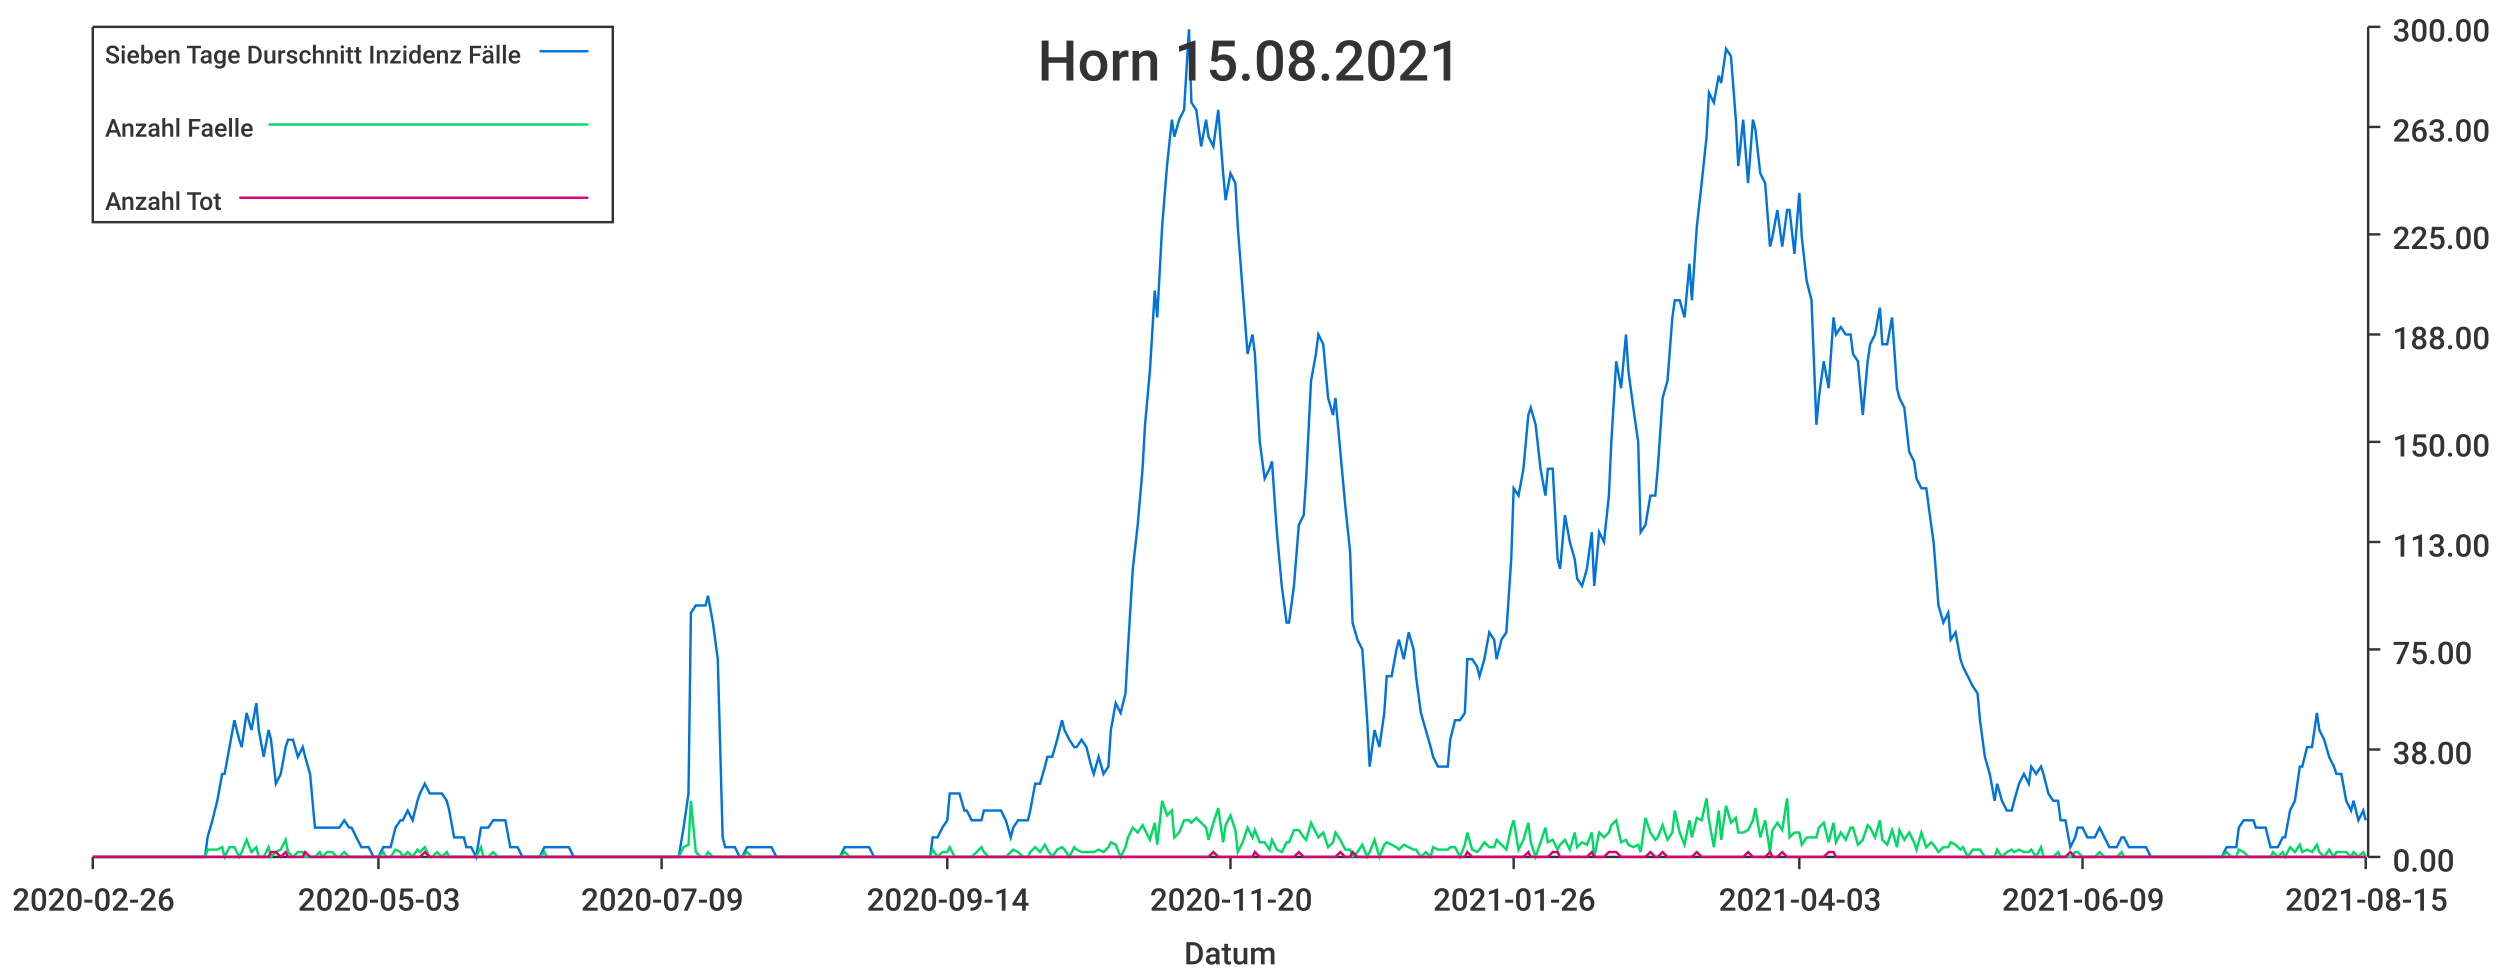
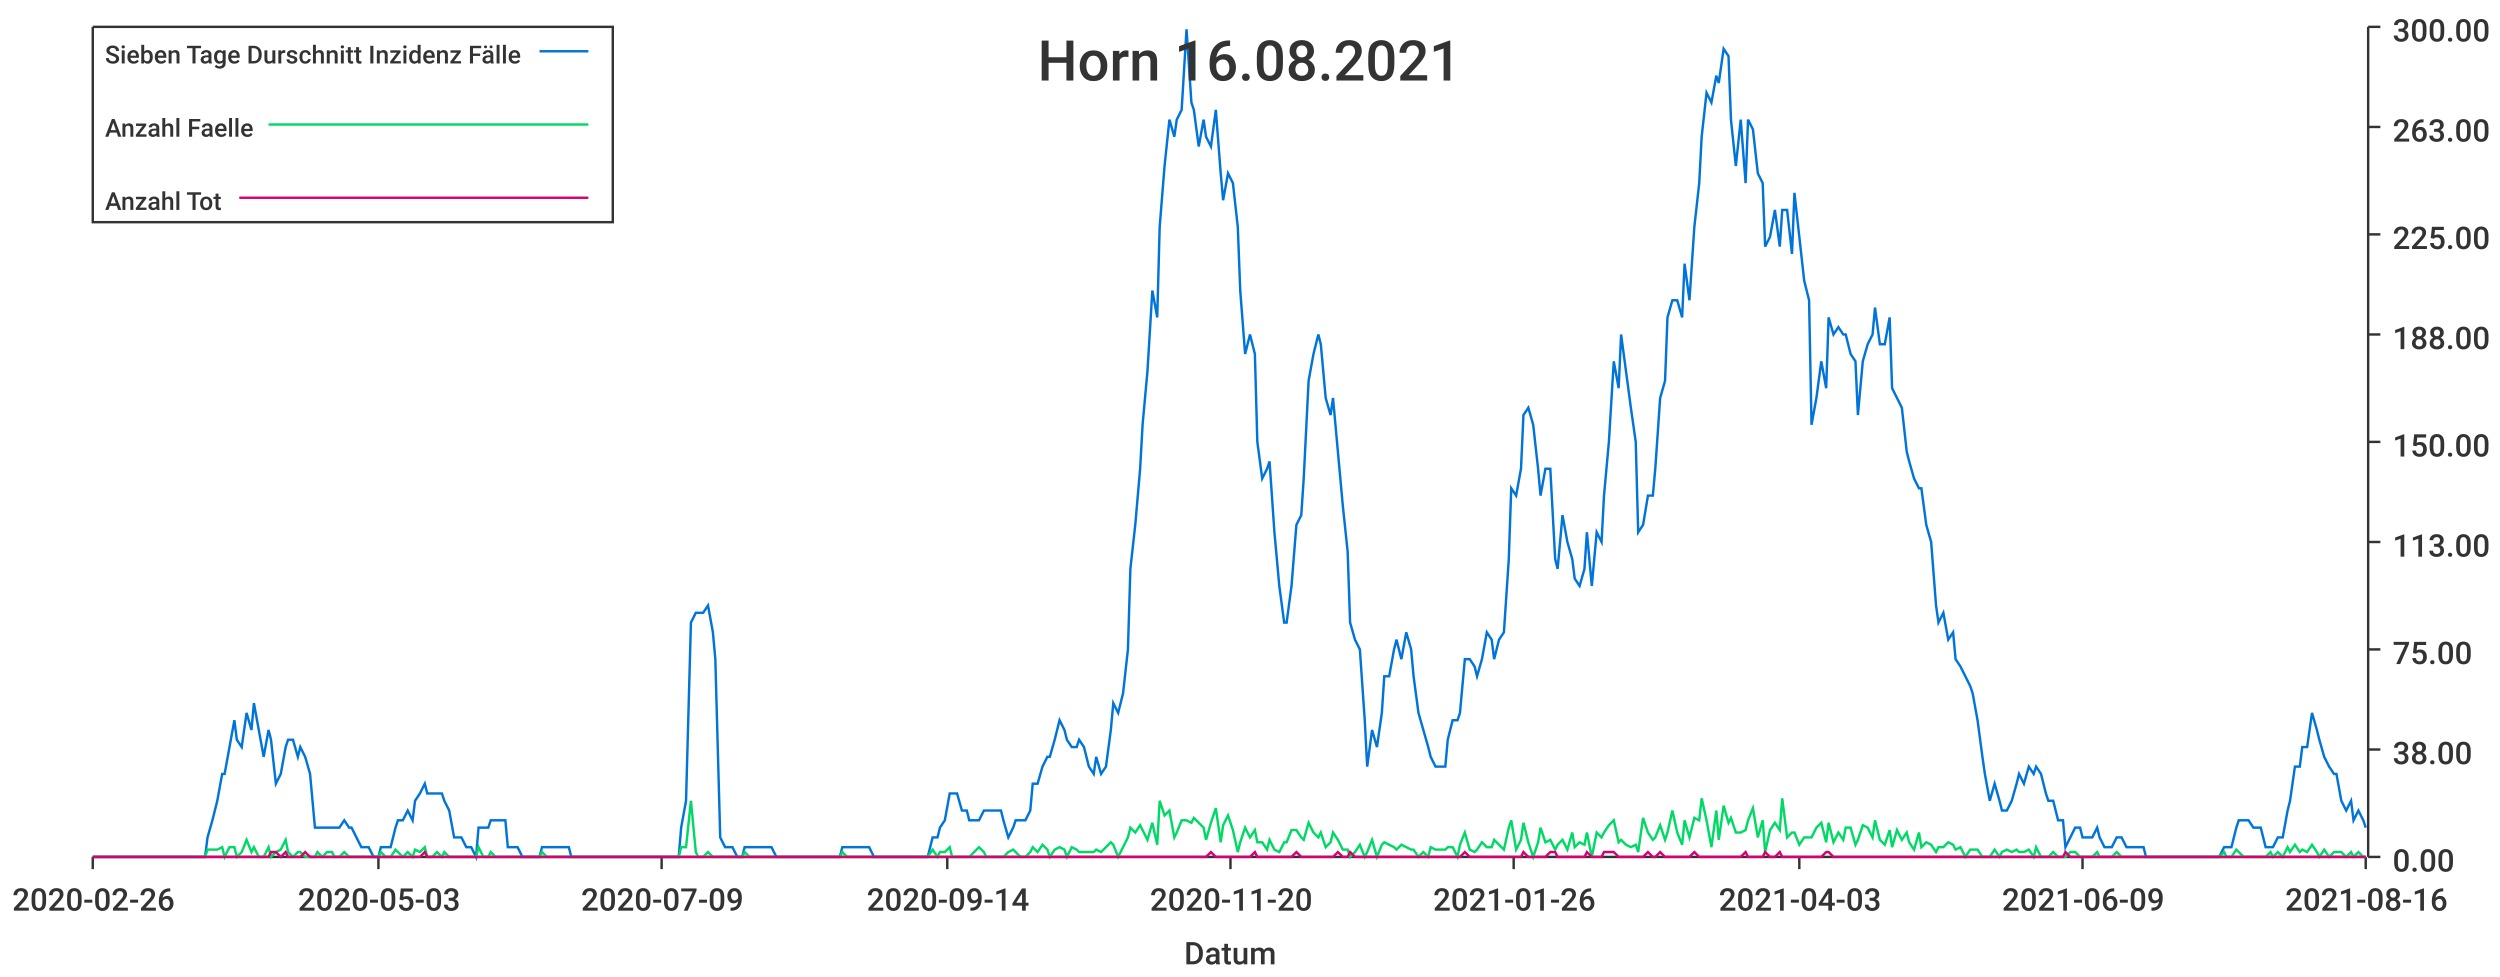
<svg xmlns="http://www.w3.org/2000/svg" width="1024" height="400">\n<path d="M 0 0 L 1024 0 L 1024 400 L 0 400 L 0 0" style="stroke-width:0;stroke:rgba(255,255,255,1.0);fill:rgba(255,255,255,1.0)" />
  <path d="M 38 11 L 969 11 L 969 351 L 38 351 L 38 11" style="stroke-width:0;stroke:rgba(255,255,255,1.0);fill:rgba(255,255,255,1.0)" />
  <path d="M 38 351 L 969 351" style="stroke-width:1;stroke:rgba(51,51,51,1.0);fill:none" />
  <path d="M 38 351 L 38 356" style="stroke-width:1;stroke:rgba(51,51,51,1.0);fill:none" />
  <text x="5" y="373" style="stroke-width:0;stroke:none;fill:rgba(51,51,51,1.0);font-size:12.8px;font-family:'Roboto Medium',sans-serif">2020-02-26</text>
  <path d="M 155 351 L 155 356" style="stroke-width:1;stroke:rgba(51,51,51,1.0);fill:none" />
  <text x="122" y="373" style="stroke-width:0;stroke:none;fill:rgba(51,51,51,1.0);font-size:12.8px;font-family:'Roboto Medium',sans-serif">2020-05-03</text>
  <path d="M 271 351 L 271 356" style="stroke-width:1;stroke:rgba(51,51,51,1.0);fill:none" />
  <text x="238" y="373" style="stroke-width:0;stroke:none;fill:rgba(51,51,51,1.0);font-size:12.8px;font-family:'Roboto Medium',sans-serif">2020-07-09</text>
  <path d="M 388 351 L 388 356" style="stroke-width:1;stroke:rgba(51,51,51,1.0);fill:none" />
  <text x="355" y="373" style="stroke-width:0;stroke:none;fill:rgba(51,51,51,1.0);font-size:12.8px;font-family:'Roboto Medium',sans-serif">2020-09-14</text>
  <path d="M 504 351 L 504 356" style="stroke-width:1;stroke:rgba(51,51,51,1.0);fill:none" />
  <text x="471" y="373" style="stroke-width:0;stroke:none;fill:rgba(51,51,51,1.0);font-size:12.8px;font-family:'Roboto Medium',sans-serif">2020-11-20</text>
  <path d="M 620 351 L 620 356" style="stroke-width:1;stroke:rgba(51,51,51,1.0);fill:none" />
  <text x="587" y="373" style="stroke-width:0;stroke:none;fill:rgba(51,51,51,1.0);font-size:12.8px;font-family:'Roboto Medium',sans-serif">2021-01-26</text>
  <path d="M 737 351 L 737 356" style="stroke-width:1;stroke:rgba(51,51,51,1.0);fill:none" />
  <text x="704" y="373" style="stroke-width:0;stroke:none;fill:rgba(51,51,51,1.0);font-size:12.8px;font-family:'Roboto Medium',sans-serif">2021-04-03</text>
  <path d="M 853 351 L 853 356" style="stroke-width:1;stroke:rgba(51,51,51,1.0);fill:none" />
  <text x="820" y="373" style="stroke-width:0;stroke:none;fill:rgba(51,51,51,1.0);font-size:12.8px;font-family:'Roboto Medium',sans-serif">2021-06-09</text>
  <path d="M 969 351 L 969 356" style="stroke-width:1;stroke:rgba(51,51,51,1.0);fill:none" />
-   <text x="936" y="373" style="stroke-width:0;stroke:none;fill:rgba(51,51,51,1.0);font-size:12.8px;font-family:'Roboto Medium',sans-serif">2021-08-15</text>
+   <text x="936" y="373" style="stroke-width:0;stroke:none;fill:rgba(51,51,51,1.0);font-size:12.8px;font-family:'Roboto Medium',sans-serif">2021-08-16</text>
  <text x="485" y="395" style="stroke-width:0;stroke:none;fill:rgba(51,51,51,1.0);font-size:12.8px;font-family:'Roboto Medium',sans-serif">Datum</text>
  <path d="M 970 351 L 970 11" style="stroke-width:1;stroke:rgba(51,51,51,1.0);fill:none" />
  <path d="M 970 351 L 975 351" style="stroke-width:1;stroke:rgba(51,51,51,1.0);fill:none" />
  <text x="980" y="357" style="stroke-width:0;stroke:none;fill:rgba(51,51,51,1.0);font-size:12.8px;font-family:'Roboto Medium',sans-serif">0.00</text>
  <path d="M 970 307 L 975 307" style="stroke-width:1;stroke:rgba(51,51,51,1.0);fill:none" />
  <text x="980" y="313" style="stroke-width:0;stroke:none;fill:rgba(51,51,51,1.0);font-size:12.8px;font-family:'Roboto Medium',sans-serif">38.00</text>
  <path d="M 970 266 L 975 266" style="stroke-width:1;stroke:rgba(51,51,51,1.0);fill:none" />
  <text x="980" y="272" style="stroke-width:0;stroke:none;fill:rgba(51,51,51,1.0);font-size:12.8px;font-family:'Roboto Medium',sans-serif">75.00</text>
  <path d="M 970 222 L 975 222" style="stroke-width:1;stroke:rgba(51,51,51,1.0);fill:none" />
  <text x="980" y="228" style="stroke-width:0;stroke:none;fill:rgba(51,51,51,1.0);font-size:12.8px;font-family:'Roboto Medium',sans-serif">113.00</text>
  <path d="M 970 181 L 975 181" style="stroke-width:1;stroke:rgba(51,51,51,1.0);fill:none" />
  <text x="980" y="187" style="stroke-width:0;stroke:none;fill:rgba(51,51,51,1.0);font-size:12.8px;font-family:'Roboto Medium',sans-serif">150.00</text>
  <path d="M 970 137 L 975 137" style="stroke-width:1;stroke:rgba(51,51,51,1.0);fill:none" />
  <text x="980" y="143" style="stroke-width:0;stroke:none;fill:rgba(51,51,51,1.0);font-size:12.8px;font-family:'Roboto Medium',sans-serif">188.00</text>
  <path d="M 970 96 L 975 96" style="stroke-width:1;stroke:rgba(51,51,51,1.0);fill:none" />
  <text x="980" y="102" style="stroke-width:0;stroke:none;fill:rgba(51,51,51,1.0);font-size:12.8px;font-family:'Roboto Medium',sans-serif">225.00</text>
  <path d="M 970 52 L 975 52" style="stroke-width:1;stroke:rgba(51,51,51,1.0);fill:none" />
  <text x="980" y="58" style="stroke-width:0;stroke:none;fill:rgba(51,51,51,1.0);font-size:12.8px;font-family:'Roboto Medium',sans-serif">263.00</text>
  <path d="M 970 11 L 975 11" style="stroke-width:1;stroke:rgba(51,51,51,1.0);fill:none" />
  <text x="980" y="17" style="stroke-width:0;stroke:none;fill:rgba(51,51,51,1.0);font-size:12.8px;font-family:'Roboto Medium',sans-serif">300.00</text>
-   <path d="M 38 351 L 40 351 L 42 351 L 44 351 L 45 351 L 47 351 L 49 351 L 51 351 L 52 351 L 54 351 L 56 351 L 58 351 L 59 351 L 61 351 L 63 351 L 65 351 L 66 351 L 68 351 L 70 351 L 72 351 L 73 351 L 75 351 L 77 351 L 78 351 L 80 351 L 82 351 L 84 351 L 85 343 L 87 336 L 89 328 L 91 317 L 92 317 L 94 306 L 96 295 L 98 303 L 99 306 L 101 292 L 103 299 L 105 288 L 106 299 L 108 310 L 110 299 L 111 303 L 113 321 L 115 317 L 117 306 L 118 303 L 120 303 L 122 310 L 124 306 L 125 310 L 127 317 L 129 339 L 131 339 L 132 339 L 134 339 L 136 339 L 138 339 L 139 339 L 141 336 L 143 339 L 144 339 L 146 343 L 148 347 L 150 347 L 151 347 L 153 351 L 155 351 L 157 347 L 158 347 L 160 347 L 162 339 L 164 336 L 165 336 L 167 332 L 169 336 L 171 328 L 172 325 L 174 321 L 176 325 L 177 325 L 179 325 L 181 325 L 183 328 L 184 332 L 186 343 L 188 343 L 190 343 L 191 347 L 193 347 L 195 351 L 197 339 L 198 339 L 200 339 L 202 336 L 204 336 L 205 336 L 207 336 L 209 347 L 210 347 L 212 347 L 214 351 L 216 351 L 217 351 L 219 351 L 221 351 L 223 347 L 224 347 L 226 347 L 228 347 L 230 347 L 231 347 L 233 347 L 235 351 L 237 351 L 238 351 L 240 351 L 242 351 L 243 351 L 245 351 L 247 351 L 249 351 L 250 351 L 252 351 L 254 351 L 256 351 L 257 351 L 259 351 L 261 351 L 263 351 L 264 351 L 266 351 L 268 351 L 270 351 L 271 351 L 273 351 L 275 351 L 276 351 L 278 351 L 280 339 L 282 325 L 283 251 L 285 248 L 287 248 L 289 248 L 290 244 L 292 255 L 294 270 L 296 343 L 297 347 L 299 347 L 301 347 L 303 351 L 304 351 L 306 347 L 308 347 L 309 347 L 311 347 L 313 347 L 315 347 L 316 347 L 318 351 L 320 351 L 322 351 L 323 351 L 325 351 L 327 351 L 329 351 L 330 351 L 332 351 L 334 351 L 336 351 L 337 351 L 339 351 L 341 351 L 342 351 L 344 351 L 346 347 L 348 347 L 349 347 L 351 347 L 353 347 L 355 347 L 356 347 L 358 351 L 360 351 L 362 351 L 363 351 L 365 351 L 367 351 L 369 351 L 370 351 L 372 351 L 374 351 L 375 351 L 377 351 L 379 351 L 381 351 L 382 343 L 384 343 L 386 339 L 388 336 L 389 325 L 391 325 L 393 325 L 395 332 L 396 332 L 398 336 L 400 336 L 402 336 L 403 332 L 405 332 L 407 332 L 408 332 L 410 332 L 412 336 L 414 343 L 415 339 L 417 336 L 419 336 L 421 336 L 422 332 L 424 321 L 426 321 L 428 314 L 429 310 L 431 310 L 433 303 L 435 295 L 436 299 L 438 303 L 440 306 L 441 306 L 443 303 L 445 306 L 447 314 L 448 317 L 450 310 L 452 317 L 454 314 L 455 299 L 457 288 L 459 292 L 461 284 L 462 266 L 464 233 L 466 215 L 468 192 L 469 174 L 471 152 L 473 119 L 474 130 L 476 93 L 478 68 L 480 49 L 481 56 L 483 49 L 485 45 L 487 12 L 488 42 L 490 45 L 492 60 L 494 49 L 495 56 L 497 60 L 499 45 L 501 71 L 502 82 L 504 71 L 506 75 L 507 93 L 509 119 L 511 145 L 513 137 L 514 145 L 516 181 L 518 196 L 520 192 L 521 189 L 523 218 L 525 240 L 527 255 L 528 255 L 530 240 L 532 215 L 534 211 L 535 196 L 537 156 L 539 145 L 540 137 L 542 141 L 544 163 L 546 170 L 547 163 L 549 185 L 551 207 L 553 226 L 554 255 L 556 262 L 558 266 L 560 295 L 561 314 L 563 299 L 565 306 L 567 292 L 568 277 L 570 277 L 572 266 L 573 262 L 575 270 L 577 259 L 579 266 L 580 277 L 582 292 L 584 299 L 586 306 L 587 310 L 589 314 L 591 314 L 593 314 L 594 303 L 596 295 L 598 295 L 600 292 L 601 270 L 603 270 L 605 273 L 606 277 L 608 270 L 610 259 L 612 262 L 613 270 L 615 262 L 617 259 L 619 229 L 620 200 L 622 203 L 624 192 L 626 170 L 627 167 L 629 174 L 631 192 L 633 203 L 634 192 L 636 192 L 638 229 L 639 233 L 641 211 L 643 222 L 645 229 L 646 237 L 648 240 L 650 233 L 652 218 L 653 240 L 655 218 L 657 222 L 659 203 L 660 181 L 662 148 L 664 159 L 666 137 L 667 152 L 669 167 L 671 181 L 672 218 L 674 215 L 676 203 L 678 203 L 679 192 L 681 163 L 683 156 L 685 130 L 686 123 L 688 123 L 690 130 L 692 108 L 693 123 L 695 93 L 697 75 L 699 56 L 700 38 L 702 42 L 704 31 L 705 34 L 707 20 L 709 23 L 711 49 L 712 68 L 714 49 L 716 75 L 718 49 L 719 53 L 721 71 L 723 75 L 725 101 L 726 97 L 728 86 L 730 101 L 732 86 L 733 86 L 735 104 L 737 79 L 738 97 L 740 115 L 742 123 L 744 174 L 745 163 L 747 148 L 749 159 L 751 130 L 752 137 L 754 134 L 756 137 L 758 137 L 759 145 L 761 148 L 763 170 L 765 148 L 766 141 L 768 137 L 770 126 L 771 141 L 773 141 L 775 130 L 777 159 L 778 163 L 780 167 L 782 185 L 784 189 L 785 196 L 787 200 L 789 200 L 791 215 L 792 222 L 794 248 L 796 255 L 798 251 L 799 262 L 801 259 L 803 270 L 804 273 L 806 277 L 808 281 L 810 284 L 811 295 L 813 310 L 815 317 L 817 328 L 818 321 L 820 328 L 822 332 L 824 332 L 825 328 L 827 321 L 829 317 L 831 321 L 832 314 L 834 317 L 836 314 L 837 317 L 839 325 L 841 328 L 843 328 L 844 336 L 846 336 L 848 347 L 850 343 L 851 339 L 853 339 L 855 343 L 857 343 L 858 343 L 860 339 L 862 343 L 864 347 L 865 347 L 867 347 L 869 343 L 870 343 L 872 347 L 874 347 L 876 347 L 877 347 L 879 347 L 881 351 L 883 351 L 884 351 L 886 351 L 888 351 L 890 351 L 891 351 L 893 351 L 895 351 L 897 351 L 898 351 L 900 351 L 902 351 L 903 351 L 905 351 L 907 351 L 909 351 L 910 351 L 912 347 L 914 347 L 916 347 L 917 339 L 919 336 L 921 336 L 923 336 L 924 339 L 926 339 L 928 339 L 930 347 L 931 347 L 933 347 L 935 343 L 936 343 L 938 332 L 940 328 L 942 314 L 943 314 L 945 306 L 947 306 L 949 292 L 950 299 L 952 303 L 954 310 L 956 314 L 957 317 L 959 317 L 961 328 L 963 332 L 964 328 L 966 336 L 968 332 L 969 336" style="stroke-width:1;stroke:rgba(0,116,217,1.0);fill:none" />
-   <path d="M 38 351 L 40 351 L 42 351 L 44 351 L 45 351 L 47 351 L 49 351 L 51 351 L 52 351 L 54 351 L 56 351 L 58 351 L 59 351 L 61 351 L 63 351 L 65 351 L 66 351 L 68 351 L 70 351 L 72 351 L 73 351 L 75 351 L 77 351 L 78 351 L 80 351 L 82 351 L 84 351 L 85 348 L 87 348 L 89 348 L 91 347 L 92 351 L 94 347 L 96 347 L 98 351 L 99 349 L 101 344 L 103 349 L 105 347 L 106 351 L 108 351 L 110 347 L 111 351 L 113 349 L 115 348 L 117 344 L 118 349 L 120 351 L 122 349 L 124 349 L 125 351 L 127 351 L 129 351 L 131 349 L 132 351 L 134 349 L 136 349 L 138 351 L 139 351 L 141 349 L 143 351 L 144 351 L 146 351 L 148 351 L 150 351 L 151 351 L 153 351 L 155 351 L 157 349 L 158 351 L 160 351 L 162 348 L 164 349 L 165 351 L 167 349 L 169 351 L 171 348 L 172 349 L 174 347 L 176 351 L 177 351 L 179 349 L 181 351 L 183 349 L 184 351 L 186 351 L 188 351 L 190 351 L 191 351 L 193 351 L 195 351 L 197 347 L 198 351 L 200 351 L 202 349 L 204 351 L 205 351 L 207 351 L 209 351 L 210 351 L 212 351 L 214 351 L 216 351 L 217 351 L 219 351 L 221 351 L 223 349 L 224 351 L 226 351 L 228 351 L 230 351 L 231 351 L 233 351 L 235 351 L 237 351 L 238 351 L 240 351 L 242 351 L 243 351 L 245 351 L 247 351 L 249 351 L 250 351 L 252 351 L 254 351 L 256 351 L 257 351 L 259 351 L 261 351 L 263 351 L 264 351 L 266 351 L 268 351 L 270 351 L 271 351 L 273 351 L 275 351 L 276 351 L 278 351 L 280 347 L 282 346 L 283 328 L 285 349 L 287 351 L 289 351 L 290 349 L 292 351 L 294 351 L 296 351 L 297 351 L 299 351 L 301 351 L 303 351 L 304 351 L 306 349 L 308 351 L 309 351 L 311 351 L 313 351 L 315 351 L 316 351 L 318 351 L 320 351 L 322 351 L 323 351 L 325 351 L 327 351 L 329 351 L 330 351 L 332 351 L 334 351 L 336 351 L 337 351 L 339 351 L 341 351 L 342 351 L 344 351 L 346 349 L 348 351 L 349 351 L 351 351 L 353 351 L 355 351 L 356 351 L 358 351 L 360 351 L 362 351 L 363 351 L 365 351 L 367 351 L 369 351 L 370 351 L 372 351 L 374 351 L 375 351 L 377 351 L 379 351 L 381 351 L 382 348 L 384 351 L 386 349 L 388 349 L 389 347 L 391 351 L 393 351 L 395 351 L 396 351 L 398 351 L 400 349 L 402 347 L 403 349 L 405 351 L 407 351 L 408 351 L 410 351 L 412 351 L 414 349 L 415 348 L 417 349 L 419 351 L 421 351 L 422 349 L 424 347 L 426 349 L 428 346 L 429 348 L 431 351 L 433 348 L 435 347 L 436 348 L 438 351 L 440 347 L 441 348 L 443 349 L 445 349 L 447 349 L 448 349 L 450 348 L 452 349 L 454 347 L 455 345 L 457 346 L 459 351 L 461 347 L 462 343 L 464 339 L 466 341 L 468 338 L 469 340 L 471 344 L 473 337 L 474 346 L 476 328 L 478 334 L 480 332 L 481 343 L 483 341 L 485 336 L 487 336 L 488 337 L 490 335 L 492 337 L 494 339 L 495 344 L 497 337 L 499 331 L 501 345 L 502 338 L 504 334 L 506 340 L 507 349 L 509 345 L 511 339 L 513 343 L 514 340 L 516 345 L 518 345 L 520 348 L 521 344 L 523 348 L 525 349 L 527 345 L 528 345 L 530 340 L 532 340 L 534 343 L 535 344 L 537 337 L 539 341 L 540 343 L 542 341 L 544 347 L 546 345 L 547 341 L 549 344 L 551 348 L 553 348 L 554 351 L 556 349 L 558 346 L 560 351 L 561 349 L 563 344 L 565 351 L 567 346 L 568 345 L 570 346 L 572 347 L 573 348 L 575 346 L 577 347 L 579 348 L 580 348 L 582 351 L 584 349 L 586 351 L 587 347 L 589 348 L 591 348 L 593 348 L 594 347 L 596 347 L 598 351 L 600 346 L 601 341 L 603 348 L 605 349 L 606 348 L 608 345 L 610 347 L 612 347 L 613 344 L 615 346 L 617 348 L 619 339 L 620 336 L 622 348 L 624 344 L 626 337 L 627 345 L 629 351 L 631 345 L 633 339 L 634 345 L 636 344 L 638 348 L 639 346 L 641 344 L 643 348 L 645 341 L 646 347 L 648 345 L 650 346 L 652 341 L 653 351 L 655 341 L 657 343 L 659 341 L 660 338 L 662 336 L 664 345 L 666 344 L 667 346 L 669 347 L 671 346 L 672 349 L 674 335 L 676 341 L 678 344 L 679 343 L 681 338 L 683 344 L 685 341 L 686 332 L 688 341 L 690 346 L 692 336 L 693 343 L 695 335 L 697 336 L 699 327 L 700 336 L 702 347 L 704 332 L 705 344 L 707 330 L 709 337 L 711 335 L 712 341 L 714 341 L 716 340 L 718 336 L 719 331 L 721 343 L 723 336 L 725 349 L 726 340 L 728 337 L 730 340 L 732 327 L 733 343 L 735 341 L 737 341 L 738 346 L 740 343 L 742 343 L 744 343 L 745 339 L 747 337 L 749 345 L 751 337 L 752 345 L 754 341 L 756 344 L 758 339 L 759 339 L 761 346 L 763 344 L 765 338 L 766 339 L 768 343 L 770 336 L 771 344 L 773 346 L 775 340 L 777 347 L 778 340 L 780 344 L 782 341 L 784 345 L 785 348 L 787 341 L 789 347 L 791 345 L 792 346 L 794 349 L 796 347 L 798 347 L 799 345 L 801 346 L 803 348 L 804 347 L 806 351 L 808 348 L 810 348 L 811 348 L 813 351 L 815 351 L 817 351 L 818 348 L 820 351 L 822 349 L 824 348 L 825 349 L 827 348 L 829 349 L 831 349 L 832 348 L 834 351 L 836 347 L 837 351 L 839 351 L 841 351 L 843 349 L 844 351 L 846 351 L 848 351 L 850 349 L 851 349 L 853 351 L 855 351 L 857 351 L 858 351 L 860 349 L 862 351 L 864 351 L 865 351 L 867 351 L 869 349 L 870 351 L 872 351 L 874 351 L 876 351 L 877 351 L 879 351 L 881 351 L 883 351 L 884 351 L 886 351 L 888 351 L 890 351 L 891 351 L 893 351 L 895 351 L 897 351 L 898 351 L 900 351 L 902 351 L 903 351 L 905 351 L 907 351 L 909 351 L 910 351 L 912 349 L 914 351 L 916 351 L 917 348 L 919 349 L 921 351 L 923 351 L 924 351 L 926 351 L 928 351 L 930 351 L 931 349 L 933 351 L 935 349 L 936 351 L 938 347 L 940 349 L 942 346 L 943 349 L 945 348 L 947 349 L 949 346 L 950 349 L 952 351 L 954 348 L 956 351 L 957 349 L 959 349 L 961 349 L 963 351 L 964 349 L 966 351 L 968 349 L 969 351" style="stroke-width:1;stroke:rgba(0,217,101,1.0);fill:none" />
-   <path d="M 38 351 L 40 351 L 42 351 L 44 351 L 45 351 L 47 351 L 49 351 L 51 351 L 52 351 L 54 351 L 56 351 L 58 351 L 59 351 L 61 351 L 63 351 L 65 351 L 66 351 L 68 351 L 70 351 L 72 351 L 73 351 L 75 351 L 77 351 L 78 351 L 80 351 L 82 351 L 84 351 L 85 351 L 87 351 L 89 351 L 91 351 L 92 351 L 94 351 L 96 351 L 98 351 L 99 351 L 101 351 L 103 351 L 105 351 L 106 351 L 108 351 L 110 351 L 111 349 L 113 349 L 115 351 L 117 349 L 118 351 L 120 351 L 122 351 L 124 351 L 125 349 L 127 351 L 129 351 L 131 351 L 132 351 L 134 351 L 136 351 L 138 351 L 139 351 L 141 351 L 143 351 L 144 351 L 146 351 L 148 351 L 150 351 L 151 351 L 153 351 L 155 351 L 157 351 L 158 351 L 160 351 L 162 351 L 164 351 L 165 351 L 167 351 L 169 351 L 171 351 L 172 351 L 174 349 L 176 351 L 177 351 L 179 351 L 181 351 L 183 351 L 184 351 L 186 351 L 188 351 L 190 351 L 191 351 L 193 351 L 195 351 L 197 351 L 198 351 L 200 351 L 202 351 L 204 351 L 205 351 L 207 351 L 209 351 L 210 351 L 212 351 L 214 351 L 216 351 L 217 351 L 219 351 L 221 351 L 223 351 L 224 351 L 226 351 L 228 351 L 230 351 L 231 351 L 233 351 L 235 351 L 237 351 L 238 351 L 240 351 L 242 351 L 243 351 L 245 351 L 247 351 L 249 351 L 250 351 L 252 351 L 254 351 L 256 351 L 257 351 L 259 351 L 261 351 L 263 351 L 264 351 L 266 351 L 268 351 L 270 351 L 271 351 L 273 351 L 275 351 L 276 351 L 278 351 L 280 351 L 282 351 L 283 351 L 285 351 L 287 351 L 289 351 L 290 351 L 292 351 L 294 351 L 296 351 L 297 351 L 299 351 L 301 351 L 303 351 L 304 351 L 306 351 L 308 351 L 309 351 L 311 351 L 313 351 L 315 351 L 316 351 L 318 351 L 320 351 L 322 351 L 323 351 L 325 351 L 327 351 L 329 351 L 330 351 L 332 351 L 334 351 L 336 351 L 337 351 L 339 351 L 341 351 L 342 351 L 344 351 L 346 351 L 348 351 L 349 351 L 351 351 L 353 351 L 355 351 L 356 351 L 358 351 L 360 351 L 362 351 L 363 351 L 365 351 L 367 351 L 369 351 L 370 351 L 372 351 L 374 351 L 375 351 L 377 351 L 379 351 L 381 351 L 382 351 L 384 351 L 386 351 L 388 351 L 389 351 L 391 351 L 393 351 L 395 351 L 396 351 L 398 351 L 400 351 L 402 351 L 403 351 L 405 351 L 407 351 L 408 351 L 410 351 L 412 351 L 414 351 L 415 351 L 417 351 L 419 351 L 421 351 L 422 351 L 424 351 L 426 351 L 428 351 L 429 351 L 431 351 L 433 351 L 435 351 L 436 351 L 438 351 L 440 351 L 441 351 L 443 351 L 445 351 L 447 351 L 448 351 L 450 351 L 452 351 L 454 351 L 455 351 L 457 351 L 459 351 L 461 351 L 462 351 L 464 351 L 466 351 L 468 351 L 469 351 L 471 351 L 473 351 L 474 351 L 476 351 L 478 351 L 480 351 L 481 351 L 483 351 L 485 351 L 487 351 L 488 351 L 490 351 L 492 351 L 494 351 L 495 351 L 497 349 L 499 351 L 501 351 L 502 351 L 504 351 L 506 351 L 507 351 L 509 351 L 511 351 L 513 351 L 514 349 L 516 351 L 518 351 L 520 351 L 521 351 L 523 351 L 525 351 L 527 351 L 528 351 L 530 351 L 532 349 L 534 351 L 535 351 L 537 351 L 539 351 L 540 351 L 542 351 L 544 351 L 546 351 L 547 351 L 549 349 L 551 351 L 553 351 L 554 349 L 556 351 L 558 351 L 560 351 L 561 351 L 563 351 L 565 351 L 567 351 L 568 351 L 570 351 L 572 351 L 573 351 L 575 351 L 577 351 L 579 351 L 580 351 L 582 351 L 584 351 L 586 351 L 587 351 L 589 351 L 591 351 L 593 351 L 594 351 L 596 351 L 598 351 L 600 351 L 601 349 L 603 351 L 605 351 L 606 351 L 608 351 L 610 351 L 612 351 L 613 351 L 615 351 L 617 351 L 619 351 L 620 351 L 622 351 L 624 351 L 626 349 L 627 351 L 629 351 L 631 351 L 633 351 L 634 351 L 636 349 L 638 349 L 639 351 L 641 351 L 643 351 L 645 351 L 646 351 L 648 351 L 650 351 L 652 349 L 653 351 L 655 351 L 657 351 L 659 349 L 660 349 L 662 349 L 664 351 L 666 351 L 667 351 L 669 351 L 671 351 L 672 351 L 674 351 L 676 349 L 678 351 L 679 351 L 681 349 L 683 351 L 685 351 L 686 351 L 688 351 L 690 351 L 692 351 L 693 351 L 695 349 L 697 351 L 699 351 L 700 351 L 702 351 L 704 351 L 705 351 L 707 351 L 709 351 L 711 351 L 712 351 L 714 351 L 716 349 L 718 351 L 719 351 L 721 351 L 723 351 L 725 349 L 726 351 L 728 351 L 730 349 L 732 351 L 733 351 L 735 351 L 737 351 L 738 351 L 740 351 L 742 351 L 744 351 L 745 351 L 747 351 L 749 349 L 751 349 L 752 351 L 754 351 L 756 351 L 758 351 L 759 351 L 761 351 L 763 351 L 765 351 L 766 351 L 768 351 L 770 351 L 771 351 L 773 351 L 775 351 L 777 351 L 778 351 L 780 351 L 782 351 L 784 351 L 785 351 L 787 351 L 789 351 L 791 351 L 792 351 L 794 351 L 796 351 L 798 351 L 799 351 L 801 351 L 803 351 L 804 351 L 806 351 L 808 351 L 810 351 L 811 351 L 813 351 L 815 351 L 817 351 L 818 351 L 820 351 L 822 351 L 824 351 L 825 351 L 827 351 L 829 351 L 831 351 L 832 351 L 834 351 L 836 351 L 837 351 L 839 351 L 841 351 L 843 351 L 844 351 L 846 351 L 848 349 L 850 351 L 851 351 L 853 351 L 855 351 L 857 351 L 858 351 L 860 351 L 862 351 L 864 351 L 865 351 L 867 351 L 869 351 L 870 351 L 872 351 L 874 351 L 876 351 L 877 351 L 879 351 L 881 351 L 883 351 L 884 351 L 886 351 L 888 351 L 890 351 L 891 351 L 893 351 L 895 351 L 897 351 L 898 351 L 900 351 L 902 351 L 903 351 L 905 351 L 907 351 L 909 351 L 910 351 L 912 351 L 914 351 L 916 351 L 917 351 L 919 351 L 921 351 L 923 351 L 924 351 L 926 351 L 928 351 L 930 351 L 931 351 L 933 351 L 935 351 L 936 351 L 938 351 L 940 351 L 942 351 L 943 351 L 945 351 L 947 351 L 949 351 L 950 351 L 952 351 L 954 351 L 956 351 L 957 351 L 959 351 L 961 351 L 963 351 L 964 351 L 966 351 L 968 351 L 969 351" style="stroke-width:1;stroke:rgba(217,0,116,1.0);fill:none" />
-   <text x="425" y="33" style="stroke-width:0;stroke:none;fill:rgba(51,51,51,1.0);font-size:23.0px;font-family:'Roboto Medium',sans-serif">Horn 15.08.2021</text>
+   <path d="M 38 351 L 40 351 L 42 351 L 44 351 L 45 351 L 47 351 L 49 351 L 51 351 L 52 351 L 54 351 L 56 351 L 58 351 L 59 351 L 61 351 L 63 351 L 65 351 L 66 351 L 68 351 L 70 351 L 71 351 L 73 351 L 75 351 L 77 351 L 78 351 L 80 351 L 82 351 L 84 351 L 85 343 L 87 336 L 89 328 L 91 317 L 92 317 L 94 306 L 96 295 L 97 303 L 99 306 L 101 292 L 103 299 L 104 288 L 106 299 L 108 310 L 110 299 L 111 303 L 113 321 L 115 317 L 117 306 L 118 303 L 120 303 L 122 310 L 123 306 L 125 310 L 127 317 L 129 339 L 130 339 L 132 339 L 134 339 L 136 339 L 137 339 L 139 339 L 141 336 L 143 339 L 144 339 L 146 343 L 148 347 L 149 347 L 151 347 L 153 351 L 155 351 L 156 347 L 158 347 L 160 347 L 162 339 L 163 336 L 165 336 L 167 332 L 169 336 L 170 328 L 172 325 L 174 321 L 175 325 L 177 325 L 179 325 L 181 325 L 182 328 L 184 332 L 186 343 L 188 343 L 189 343 L 191 347 L 193 347 L 195 351 L 196 339 L 198 339 L 200 339 L 201 336 L 203 336 L 205 336 L 207 336 L 208 347 L 210 347 L 212 347 L 214 351 L 215 351 L 217 351 L 219 351 L 221 351 L 222 347 L 224 347 L 226 347 L 227 347 L 229 347 L 231 347 L 233 347 L 234 351 L 236 351 L 238 351 L 240 351 L 241 351 L 243 351 L 245 351 L 247 351 L 248 351 L 250 351 L 252 351 L 253 351 L 255 351 L 257 351 L 259 351 L 260 351 L 262 351 L 264 351 L 266 351 L 267 351 L 269 351 L 271 351 L 273 351 L 274 351 L 276 351 L 278 351 L 279 339 L 281 328 L 283 255 L 285 251 L 286 251 L 288 251 L 290 248 L 292 259 L 293 270 L 295 343 L 297 347 L 299 347 L 300 347 L 302 351 L 304 351 L 305 347 L 307 347 L 309 347 L 311 347 L 312 347 L 314 347 L 316 347 L 318 351 L 319 351 L 321 351 L 323 351 L 325 351 L 326 351 L 328 351 L 330 351 L 331 351 L 333 351 L 335 351 L 337 351 L 338 351 L 340 351 L 342 351 L 344 351 L 345 347 L 347 347 L 349 347 L 351 347 L 352 347 L 354 347 L 356 347 L 358 351 L 359 351 L 361 351 L 363 351 L 364 351 L 366 351 L 368 351 L 370 351 L 371 351 L 373 351 L 375 351 L 377 351 L 378 351 L 380 351 L 382 343 L 384 343 L 385 339 L 387 336 L 389 325 L 390 325 L 392 325 L 394 332 L 396 332 L 397 336 L 399 336 L 401 336 L 403 332 L 404 332 L 406 332 L 408 332 L 410 332 L 411 336 L 413 343 L 415 339 L 416 336 L 418 336 L 420 336 L 422 332 L 423 321 L 425 321 L 427 314 L 429 310 L 430 310 L 432 303 L 434 295 L 436 299 L 437 303 L 439 306 L 441 306 L 442 303 L 444 306 L 446 314 L 448 317 L 449 310 L 451 317 L 453 314 L 455 299 L 456 288 L 458 292 L 460 284 L 462 266 L 463 233 L 465 215 L 467 192 L 468 174 L 470 152 L 472 119 L 474 130 L 475 93 L 477 68 L 479 49 L 481 56 L 482 49 L 484 45 L 486 12 L 488 42 L 489 45 L 491 60 L 493 49 L 494 56 L 496 60 L 498 45 L 500 71 L 501 82 L 503 71 L 505 75 L 507 93 L 508 119 L 510 145 L 512 137 L 514 145 L 515 181 L 517 196 L 519 192 L 520 189 L 522 218 L 524 240 L 526 255 L 527 255 L 529 240 L 531 215 L 533 211 L 534 196 L 536 156 L 538 145 L 540 137 L 541 141 L 543 163 L 545 170 L 546 163 L 548 185 L 550 207 L 552 226 L 553 255 L 555 262 L 557 266 L 559 295 L 560 314 L 562 299 L 564 306 L 566 292 L 567 277 L 569 277 L 571 266 L 572 262 L 574 270 L 576 259 L 578 266 L 579 277 L 581 292 L 583 299 L 585 306 L 586 310 L 588 314 L 590 314 L 592 314 L 593 303 L 595 295 L 597 295 L 598 292 L 600 270 L 602 270 L 604 273 L 605 277 L 607 270 L 609 259 L 611 262 L 612 270 L 614 262 L 616 259 L 618 229 L 619 200 L 621 203 L 623 192 L 624 170 L 626 167 L 628 174 L 630 192 L 631 203 L 633 192 L 635 192 L 637 229 L 638 233 L 640 211 L 642 222 L 644 229 L 645 237 L 647 240 L 649 233 L 650 218 L 652 240 L 654 218 L 656 222 L 657 203 L 659 181 L 661 148 L 663 159 L 664 137 L 666 152 L 668 167 L 670 181 L 671 218 L 673 215 L 675 203 L 677 203 L 678 192 L 680 163 L 682 156 L 683 130 L 685 123 L 687 123 L 689 130 L 690 108 L 692 123 L 694 93 L 696 75 L 697 56 L 699 38 L 701 42 L 703 31 L 704 34 L 706 20 L 708 23 L 709 49 L 711 68 L 713 49 L 715 75 L 716 49 L 718 53 L 720 71 L 722 75 L 723 101 L 725 97 L 727 86 L 729 101 L 730 86 L 732 86 L 734 104 L 735 79 L 737 97 L 739 115 L 741 123 L 742 174 L 744 163 L 746 148 L 748 159 L 749 130 L 751 137 L 753 134 L 755 137 L 756 137 L 758 145 L 760 148 L 761 170 L 763 148 L 765 141 L 767 137 L 768 126 L 770 141 L 772 141 L 774 130 L 775 159 L 777 163 L 779 167 L 781 185 L 782 189 L 784 196 L 786 200 L 787 200 L 789 215 L 791 222 L 793 248 L 794 255 L 796 251 L 798 262 L 800 259 L 801 270 L 803 273 L 805 277 L 807 281 L 808 284 L 810 295 L 812 310 L 813 317 L 815 328 L 817 321 L 819 328 L 820 332 L 822 332 L 824 328 L 826 321 L 827 317 L 829 321 L 831 314 L 833 317 L 834 314 L 836 317 L 838 325 L 839 328 L 841 328 L 843 336 L 845 336 L 846 347 L 848 343 L 850 339 L 852 339 L 853 343 L 855 343 L 857 343 L 859 339 L 860 343 L 862 347 L 864 347 L 865 347 L 867 343 L 869 343 L 871 347 L 872 347 L 874 347 L 876 347 L 878 347 L 879 351 L 881 351 L 883 351 L 885 351 L 886 351 L 888 351 L 890 351 L 891 351 L 893 351 L 895 351 L 897 351 L 898 351 L 900 351 L 902 351 L 904 351 L 905 351 L 907 351 L 909 351 L 911 347 L 912 347 L 914 347 L 916 339 L 917 336 L 919 336 L 921 336 L 923 339 L 924 339 L 926 339 L 928 347 L 930 347 L 931 347 L 933 343 L 935 343 L 937 332 L 938 328 L 940 314 L 942 314 L 943 306 L 945 306 L 947 292 L 949 299 L 950 303 L 952 310 L 954 314 L 956 317 L 957 317 L 959 328 L 961 332 L 963 328 L 964 336 L 966 332 L 968 336 L 969 339" style="stroke-width:1;stroke:rgba(0,116,217,1.0);fill:none" />
+   <path d="M 38 351 L 40 351 L 42 351 L 44 351 L 45 351 L 47 351 L 49 351 L 51 351 L 52 351 L 54 351 L 56 351 L 58 351 L 59 351 L 61 351 L 63 351 L 65 351 L 66 351 L 68 351 L 70 351 L 71 351 L 73 351 L 75 351 L 77 351 L 78 351 L 80 351 L 82 351 L 84 351 L 85 348 L 87 348 L 89 348 L 91 347 L 92 351 L 94 347 L 96 347 L 97 351 L 99 349 L 101 344 L 103 349 L 104 347 L 106 351 L 108 351 L 110 347 L 111 351 L 113 349 L 115 348 L 117 344 L 118 349 L 120 351 L 122 349 L 123 349 L 125 351 L 127 351 L 129 351 L 130 349 L 132 351 L 134 349 L 136 349 L 137 351 L 139 351 L 141 349 L 143 351 L 144 351 L 146 351 L 148 351 L 149 351 L 151 351 L 153 351 L 155 351 L 156 349 L 158 351 L 160 351 L 162 348 L 163 349 L 165 351 L 167 349 L 169 351 L 170 348 L 172 349 L 174 347 L 175 351 L 177 351 L 179 349 L 181 351 L 182 349 L 184 351 L 186 351 L 188 351 L 189 351 L 191 351 L 193 351 L 195 351 L 196 347 L 198 351 L 200 351 L 201 349 L 203 351 L 205 351 L 207 351 L 208 351 L 210 351 L 212 351 L 214 351 L 215 351 L 217 351 L 219 351 L 221 351 L 222 349 L 224 351 L 226 351 L 227 351 L 229 351 L 231 351 L 233 351 L 234 351 L 236 351 L 238 351 L 240 351 L 241 351 L 243 351 L 245 351 L 247 351 L 248 351 L 250 351 L 252 351 L 253 351 L 255 351 L 257 351 L 259 351 L 260 351 L 262 351 L 264 351 L 266 351 L 267 351 L 269 351 L 271 351 L 273 351 L 274 351 L 276 351 L 278 351 L 279 347 L 281 347 L 283 328 L 285 349 L 286 351 L 288 351 L 290 349 L 292 351 L 293 351 L 295 351 L 297 351 L 299 351 L 300 351 L 302 351 L 304 351 L 305 349 L 307 351 L 309 351 L 311 351 L 312 351 L 314 351 L 316 351 L 318 351 L 319 351 L 321 351 L 323 351 L 325 351 L 326 351 L 328 351 L 330 351 L 331 351 L 333 351 L 335 351 L 337 351 L 338 351 L 340 351 L 342 351 L 344 351 L 345 349 L 347 351 L 349 351 L 351 351 L 352 351 L 354 351 L 356 351 L 358 351 L 359 351 L 361 351 L 363 351 L 364 351 L 366 351 L 368 351 L 370 351 L 371 351 L 373 351 L 375 351 L 377 351 L 378 351 L 380 351 L 382 348 L 384 351 L 385 349 L 387 349 L 389 347 L 390 351 L 392 351 L 394 351 L 396 351 L 397 351 L 399 349 L 401 347 L 403 349 L 404 351 L 406 351 L 408 351 L 410 351 L 411 351 L 413 349 L 415 348 L 416 349 L 418 351 L 420 351 L 422 349 L 423 347 L 425 349 L 427 346 L 429 348 L 430 351 L 432 348 L 434 347 L 436 348 L 437 351 L 439 347 L 441 348 L 442 349 L 444 349 L 446 349 L 448 349 L 449 348 L 451 349 L 453 347 L 455 345 L 456 346 L 458 351 L 460 347 L 462 343 L 463 339 L 465 341 L 467 338 L 468 340 L 470 344 L 472 337 L 474 346 L 475 328 L 477 334 L 479 332 L 481 343 L 482 341 L 484 336 L 486 336 L 488 337 L 489 335 L 491 337 L 493 339 L 494 344 L 496 337 L 498 331 L 500 345 L 501 338 L 503 334 L 505 340 L 507 349 L 508 345 L 510 339 L 512 343 L 514 340 L 515 345 L 517 345 L 519 348 L 520 344 L 522 348 L 524 349 L 526 345 L 527 345 L 529 340 L 531 340 L 533 343 L 534 344 L 536 337 L 538 341 L 540 343 L 541 341 L 543 347 L 545 345 L 546 341 L 548 344 L 550 348 L 552 348 L 553 351 L 555 349 L 557 346 L 559 351 L 560 349 L 562 344 L 564 351 L 566 346 L 567 345 L 569 346 L 571 347 L 572 348 L 574 346 L 576 347 L 578 348 L 579 348 L 581 351 L 583 349 L 585 351 L 586 347 L 588 348 L 590 348 L 592 348 L 593 347 L 595 347 L 597 351 L 598 346 L 600 341 L 602 348 L 604 349 L 605 348 L 607 345 L 609 347 L 611 347 L 612 344 L 614 346 L 616 348 L 618 339 L 619 336 L 621 348 L 623 344 L 624 337 L 626 345 L 628 351 L 630 345 L 631 339 L 633 345 L 635 344 L 637 348 L 638 346 L 640 344 L 642 348 L 644 341 L 645 347 L 647 345 L 649 346 L 650 341 L 652 351 L 654 341 L 656 343 L 657 341 L 659 338 L 661 336 L 663 345 L 664 344 L 666 346 L 668 347 L 670 346 L 671 349 L 673 335 L 675 341 L 677 344 L 678 343 L 680 338 L 682 344 L 683 341 L 685 332 L 687 341 L 689 346 L 690 336 L 692 343 L 694 335 L 696 336 L 697 327 L 699 336 L 701 347 L 703 332 L 704 344 L 706 330 L 708 337 L 709 335 L 711 341 L 713 341 L 715 340 L 716 336 L 718 331 L 720 343 L 722 336 L 723 349 L 725 340 L 727 337 L 729 340 L 730 327 L 732 343 L 734 341 L 735 341 L 737 346 L 739 343 L 741 343 L 742 343 L 744 339 L 746 337 L 748 345 L 749 337 L 751 345 L 753 341 L 755 344 L 756 339 L 758 339 L 760 346 L 761 344 L 763 338 L 765 339 L 767 343 L 768 336 L 770 344 L 772 346 L 774 340 L 775 347 L 777 340 L 779 344 L 781 341 L 782 345 L 784 348 L 786 341 L 787 347 L 789 345 L 791 346 L 793 349 L 794 347 L 796 347 L 798 345 L 800 346 L 801 348 L 803 347 L 805 351 L 807 348 L 808 348 L 810 348 L 812 351 L 813 351 L 815 351 L 817 348 L 819 351 L 820 349 L 822 348 L 824 349 L 826 348 L 827 349 L 829 349 L 831 348 L 833 351 L 834 347 L 836 351 L 838 351 L 839 351 L 841 349 L 843 351 L 845 351 L 846 351 L 848 349 L 850 349 L 852 351 L 853 351 L 855 351 L 857 351 L 859 349 L 860 351 L 862 351 L 864 351 L 865 351 L 867 349 L 869 351 L 871 351 L 872 351 L 874 351 L 876 351 L 878 351 L 879 351 L 881 351 L 883 351 L 885 351 L 886 351 L 888 351 L 890 351 L 891 351 L 893 351 L 895 351 L 897 351 L 898 351 L 900 351 L 902 351 L 904 351 L 905 351 L 907 351 L 909 351 L 911 349 L 912 351 L 914 351 L 916 348 L 917 349 L 919 351 L 921 351 L 923 351 L 924 351 L 926 351 L 928 351 L 930 349 L 931 351 L 933 349 L 935 351 L 937 347 L 938 349 L 940 346 L 942 349 L 943 348 L 945 349 L 947 346 L 949 349 L 950 351 L 952 348 L 954 351 L 956 349 L 957 349 L 959 349 L 961 351 L 963 349 L 964 351 L 966 349 L 968 351 L 969 351" style="stroke-width:1;stroke:rgba(0,217,101,1.0);fill:none" />
+   <path d="M 38 351 L 40 351 L 42 351 L 44 351 L 45 351 L 47 351 L 49 351 L 51 351 L 52 351 L 54 351 L 56 351 L 58 351 L 59 351 L 61 351 L 63 351 L 65 351 L 66 351 L 68 351 L 70 351 L 71 351 L 73 351 L 75 351 L 77 351 L 78 351 L 80 351 L 82 351 L 84 351 L 85 351 L 87 351 L 89 351 L 91 351 L 92 351 L 94 351 L 96 351 L 97 351 L 99 351 L 101 351 L 103 351 L 104 351 L 106 351 L 108 351 L 110 351 L 111 349 L 113 349 L 115 351 L 117 349 L 118 351 L 120 351 L 122 351 L 123 351 L 125 349 L 127 351 L 129 351 L 130 351 L 132 351 L 134 351 L 136 351 L 137 351 L 139 351 L 141 351 L 143 351 L 144 351 L 146 351 L 148 351 L 149 351 L 151 351 L 153 351 L 155 351 L 156 351 L 158 351 L 160 351 L 162 351 L 163 351 L 165 351 L 167 351 L 169 351 L 170 351 L 172 351 L 174 349 L 175 351 L 177 351 L 179 351 L 181 351 L 182 351 L 184 351 L 186 351 L 188 351 L 189 351 L 191 351 L 193 351 L 195 351 L 196 351 L 198 351 L 200 351 L 201 351 L 203 351 L 205 351 L 207 351 L 208 351 L 210 351 L 212 351 L 214 351 L 215 351 L 217 351 L 219 351 L 221 351 L 222 351 L 224 351 L 226 351 L 227 351 L 229 351 L 231 351 L 233 351 L 234 351 L 236 351 L 238 351 L 240 351 L 241 351 L 243 351 L 245 351 L 247 351 L 248 351 L 250 351 L 252 351 L 253 351 L 255 351 L 257 351 L 259 351 L 260 351 L 262 351 L 264 351 L 266 351 L 267 351 L 269 351 L 271 351 L 273 351 L 274 351 L 276 351 L 278 351 L 279 351 L 281 351 L 283 351 L 285 351 L 286 351 L 288 351 L 290 351 L 292 351 L 293 351 L 295 351 L 297 351 L 299 351 L 300 351 L 302 351 L 304 351 L 305 351 L 307 351 L 309 351 L 311 351 L 312 351 L 314 351 L 316 351 L 318 351 L 319 351 L 321 351 L 323 351 L 325 351 L 326 351 L 328 351 L 330 351 L 331 351 L 333 351 L 335 351 L 337 351 L 338 351 L 340 351 L 342 351 L 344 351 L 345 351 L 347 351 L 349 351 L 351 351 L 352 351 L 354 351 L 356 351 L 358 351 L 359 351 L 361 351 L 363 351 L 364 351 L 366 351 L 368 351 L 370 351 L 371 351 L 373 351 L 375 351 L 377 351 L 378 351 L 380 351 L 382 351 L 384 351 L 385 351 L 387 351 L 389 351 L 390 351 L 392 351 L 394 351 L 396 351 L 397 351 L 399 351 L 401 351 L 403 351 L 404 351 L 406 351 L 408 351 L 410 351 L 411 351 L 413 351 L 415 351 L 416 351 L 418 351 L 420 351 L 422 351 L 423 351 L 425 351 L 427 351 L 429 351 L 430 351 L 432 351 L 434 351 L 436 351 L 437 351 L 439 351 L 441 351 L 442 351 L 444 351 L 446 351 L 448 351 L 449 351 L 451 351 L 453 351 L 455 351 L 456 351 L 458 351 L 460 351 L 462 351 L 463 351 L 465 351 L 467 351 L 468 351 L 470 351 L 472 351 L 474 351 L 475 351 L 477 351 L 479 351 L 481 351 L 482 351 L 484 351 L 486 351 L 488 351 L 489 351 L 491 351 L 493 351 L 494 351 L 496 349 L 498 351 L 500 351 L 501 351 L 503 351 L 505 351 L 507 351 L 508 351 L 510 351 L 512 351 L 514 349 L 515 351 L 517 351 L 519 351 L 520 351 L 522 351 L 524 351 L 526 351 L 527 351 L 529 351 L 531 349 L 533 351 L 534 351 L 536 351 L 538 351 L 540 351 L 541 351 L 543 351 L 545 351 L 546 351 L 548 349 L 550 351 L 552 351 L 553 349 L 555 351 L 557 351 L 559 351 L 560 351 L 562 351 L 564 351 L 566 351 L 567 351 L 569 351 L 571 351 L 572 351 L 574 351 L 576 351 L 578 351 L 579 351 L 581 351 L 583 351 L 585 351 L 586 351 L 588 351 L 590 351 L 592 351 L 593 351 L 595 351 L 597 351 L 598 351 L 600 349 L 602 351 L 604 351 L 605 351 L 607 351 L 609 351 L 611 351 L 612 351 L 614 351 L 616 351 L 618 351 L 619 351 L 621 351 L 623 351 L 624 349 L 626 351 L 628 351 L 630 351 L 631 351 L 633 351 L 635 349 L 637 349 L 638 351 L 640 351 L 642 351 L 644 351 L 645 351 L 647 351 L 649 351 L 650 349 L 652 351 L 654 351 L 656 351 L 657 349 L 659 349 L 661 349 L 663 351 L 664 351 L 666 351 L 668 351 L 670 351 L 671 351 L 673 351 L 675 349 L 677 351 L 678 351 L 680 349 L 682 351 L 683 351 L 685 351 L 687 351 L 689 351 L 690 351 L 692 351 L 694 349 L 696 351 L 697 351 L 699 351 L 701 351 L 703 351 L 704 351 L 706 351 L 708 351 L 709 351 L 711 351 L 713 351 L 715 349 L 716 351 L 718 351 L 720 351 L 722 351 L 723 349 L 725 351 L 727 351 L 729 349 L 730 351 L 732 351 L 734 351 L 735 351 L 737 351 L 739 351 L 741 351 L 742 351 L 744 351 L 746 351 L 748 349 L 749 349 L 751 351 L 753 351 L 755 351 L 756 351 L 758 351 L 760 351 L 761 351 L 763 351 L 765 351 L 767 351 L 768 351 L 770 351 L 772 351 L 774 351 L 775 351 L 777 351 L 779 351 L 781 351 L 782 351 L 784 351 L 786 351 L 787 351 L 789 351 L 791 351 L 793 351 L 794 351 L 796 351 L 798 351 L 800 351 L 801 351 L 803 351 L 805 351 L 807 351 L 808 351 L 810 351 L 812 351 L 813 351 L 815 351 L 817 351 L 819 351 L 820 351 L 822 351 L 824 351 L 826 351 L 827 351 L 829 351 L 831 351 L 833 351 L 834 351 L 836 351 L 838 351 L 839 351 L 841 351 L 843 351 L 845 351 L 846 349 L 848 351 L 850 351 L 852 351 L 853 351 L 855 351 L 857 351 L 859 351 L 860 351 L 862 351 L 864 351 L 865 351 L 867 351 L 869 351 L 871 351 L 872 351 L 874 351 L 876 351 L 878 351 L 879 351 L 881 351 L 883 351 L 885 351 L 886 351 L 888 351 L 890 351 L 891 351 L 893 351 L 895 351 L 897 351 L 898 351 L 900 351 L 902 351 L 904 351 L 905 351 L 907 351 L 909 351 L 911 351 L 912 351 L 914 351 L 916 351 L 917 351 L 919 351 L 921 351 L 923 351 L 924 351 L 926 351 L 928 351 L 930 351 L 931 351 L 933 351 L 935 351 L 937 351 L 938 351 L 940 351 L 942 351 L 943 351 L 945 351 L 947 351 L 949 351 L 950 351 L 952 351 L 954 351 L 956 351 L 957 351 L 959 351 L 961 351 L 963 351 L 964 351 L 966 351 L 968 351 L 969 351" style="stroke-width:1;stroke:rgba(217,0,116,1.0);fill:none" />
+   <text x="425" y="33" style="stroke-width:0;stroke:none;fill:rgba(51,51,51,1.0);font-size:23.0px;font-family:'Roboto Medium',sans-serif">Horn 16.08.2021</text>
  <path d="M 38 11 L 251 11 L 251 91 L 38 91 L 38 11" style="stroke-width:1;stroke:rgba(51,51,51,1.0);fill:rgba(255,255,255,1.0)" />
  <text x="43" y="26" style="stroke-width:0;stroke:none;fill:rgba(51,51,51,1.0);font-size:10.2px;font-family:'Roboto Medium',sans-serif">Sieben Tage Durschnitt Inzidenz Fälle</text>
  <path d="M 221 21 L 241 21" style="stroke-width:1;stroke:rgba(0,116,217,1.0);fill:none" />
  <text x="43" y="56" style="stroke-width:0;stroke:none;fill:rgba(51,51,51,1.0);font-size:10.2px;font-family:'Roboto Medium',sans-serif">Anzahl Faelle</text>
  <path d="M 110 51 L 241 51" style="stroke-width:1;stroke:rgba(0,217,101,1.0);fill:none" />
  <text x="43" y="86" style="stroke-width:0;stroke:none;fill:rgba(51,51,51,1.0);font-size:10.2px;font-family:'Roboto Medium',sans-serif">Anzahl Tot</text>
  <path d="M 98 81 L 241 81" style="stroke-width:1;stroke:rgba(217,0,116,1.0);fill:none" />
</svg>
